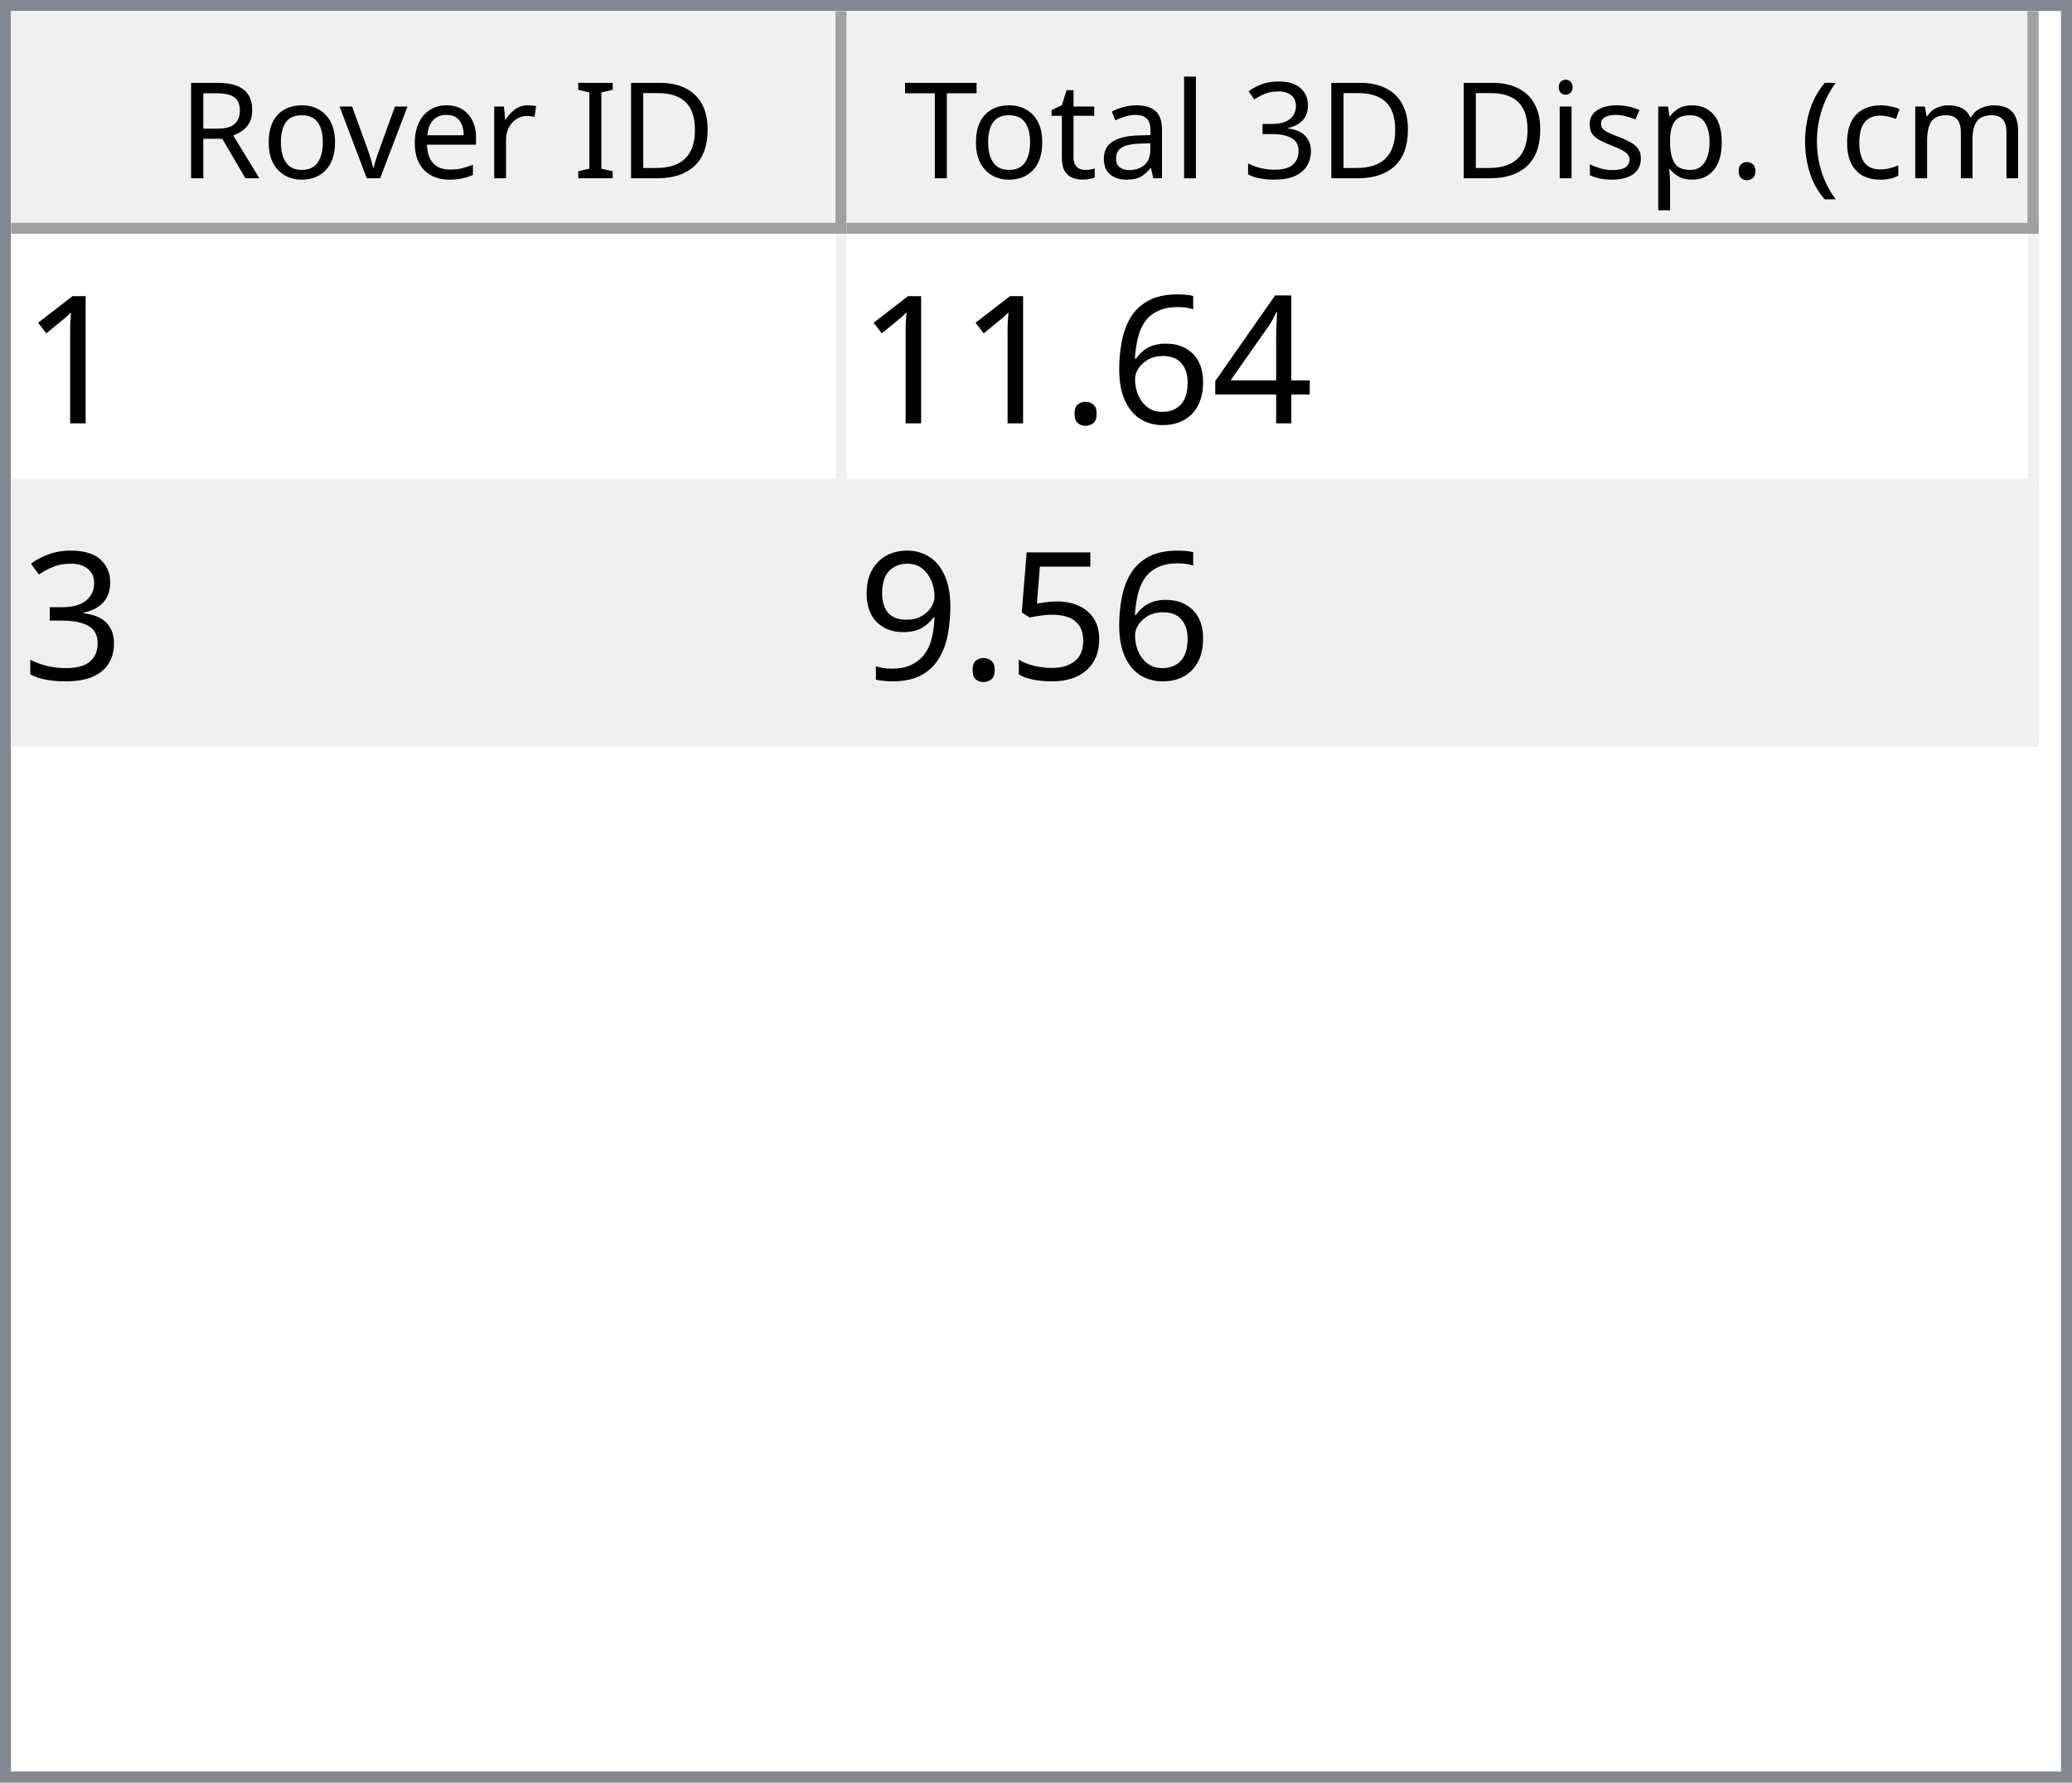
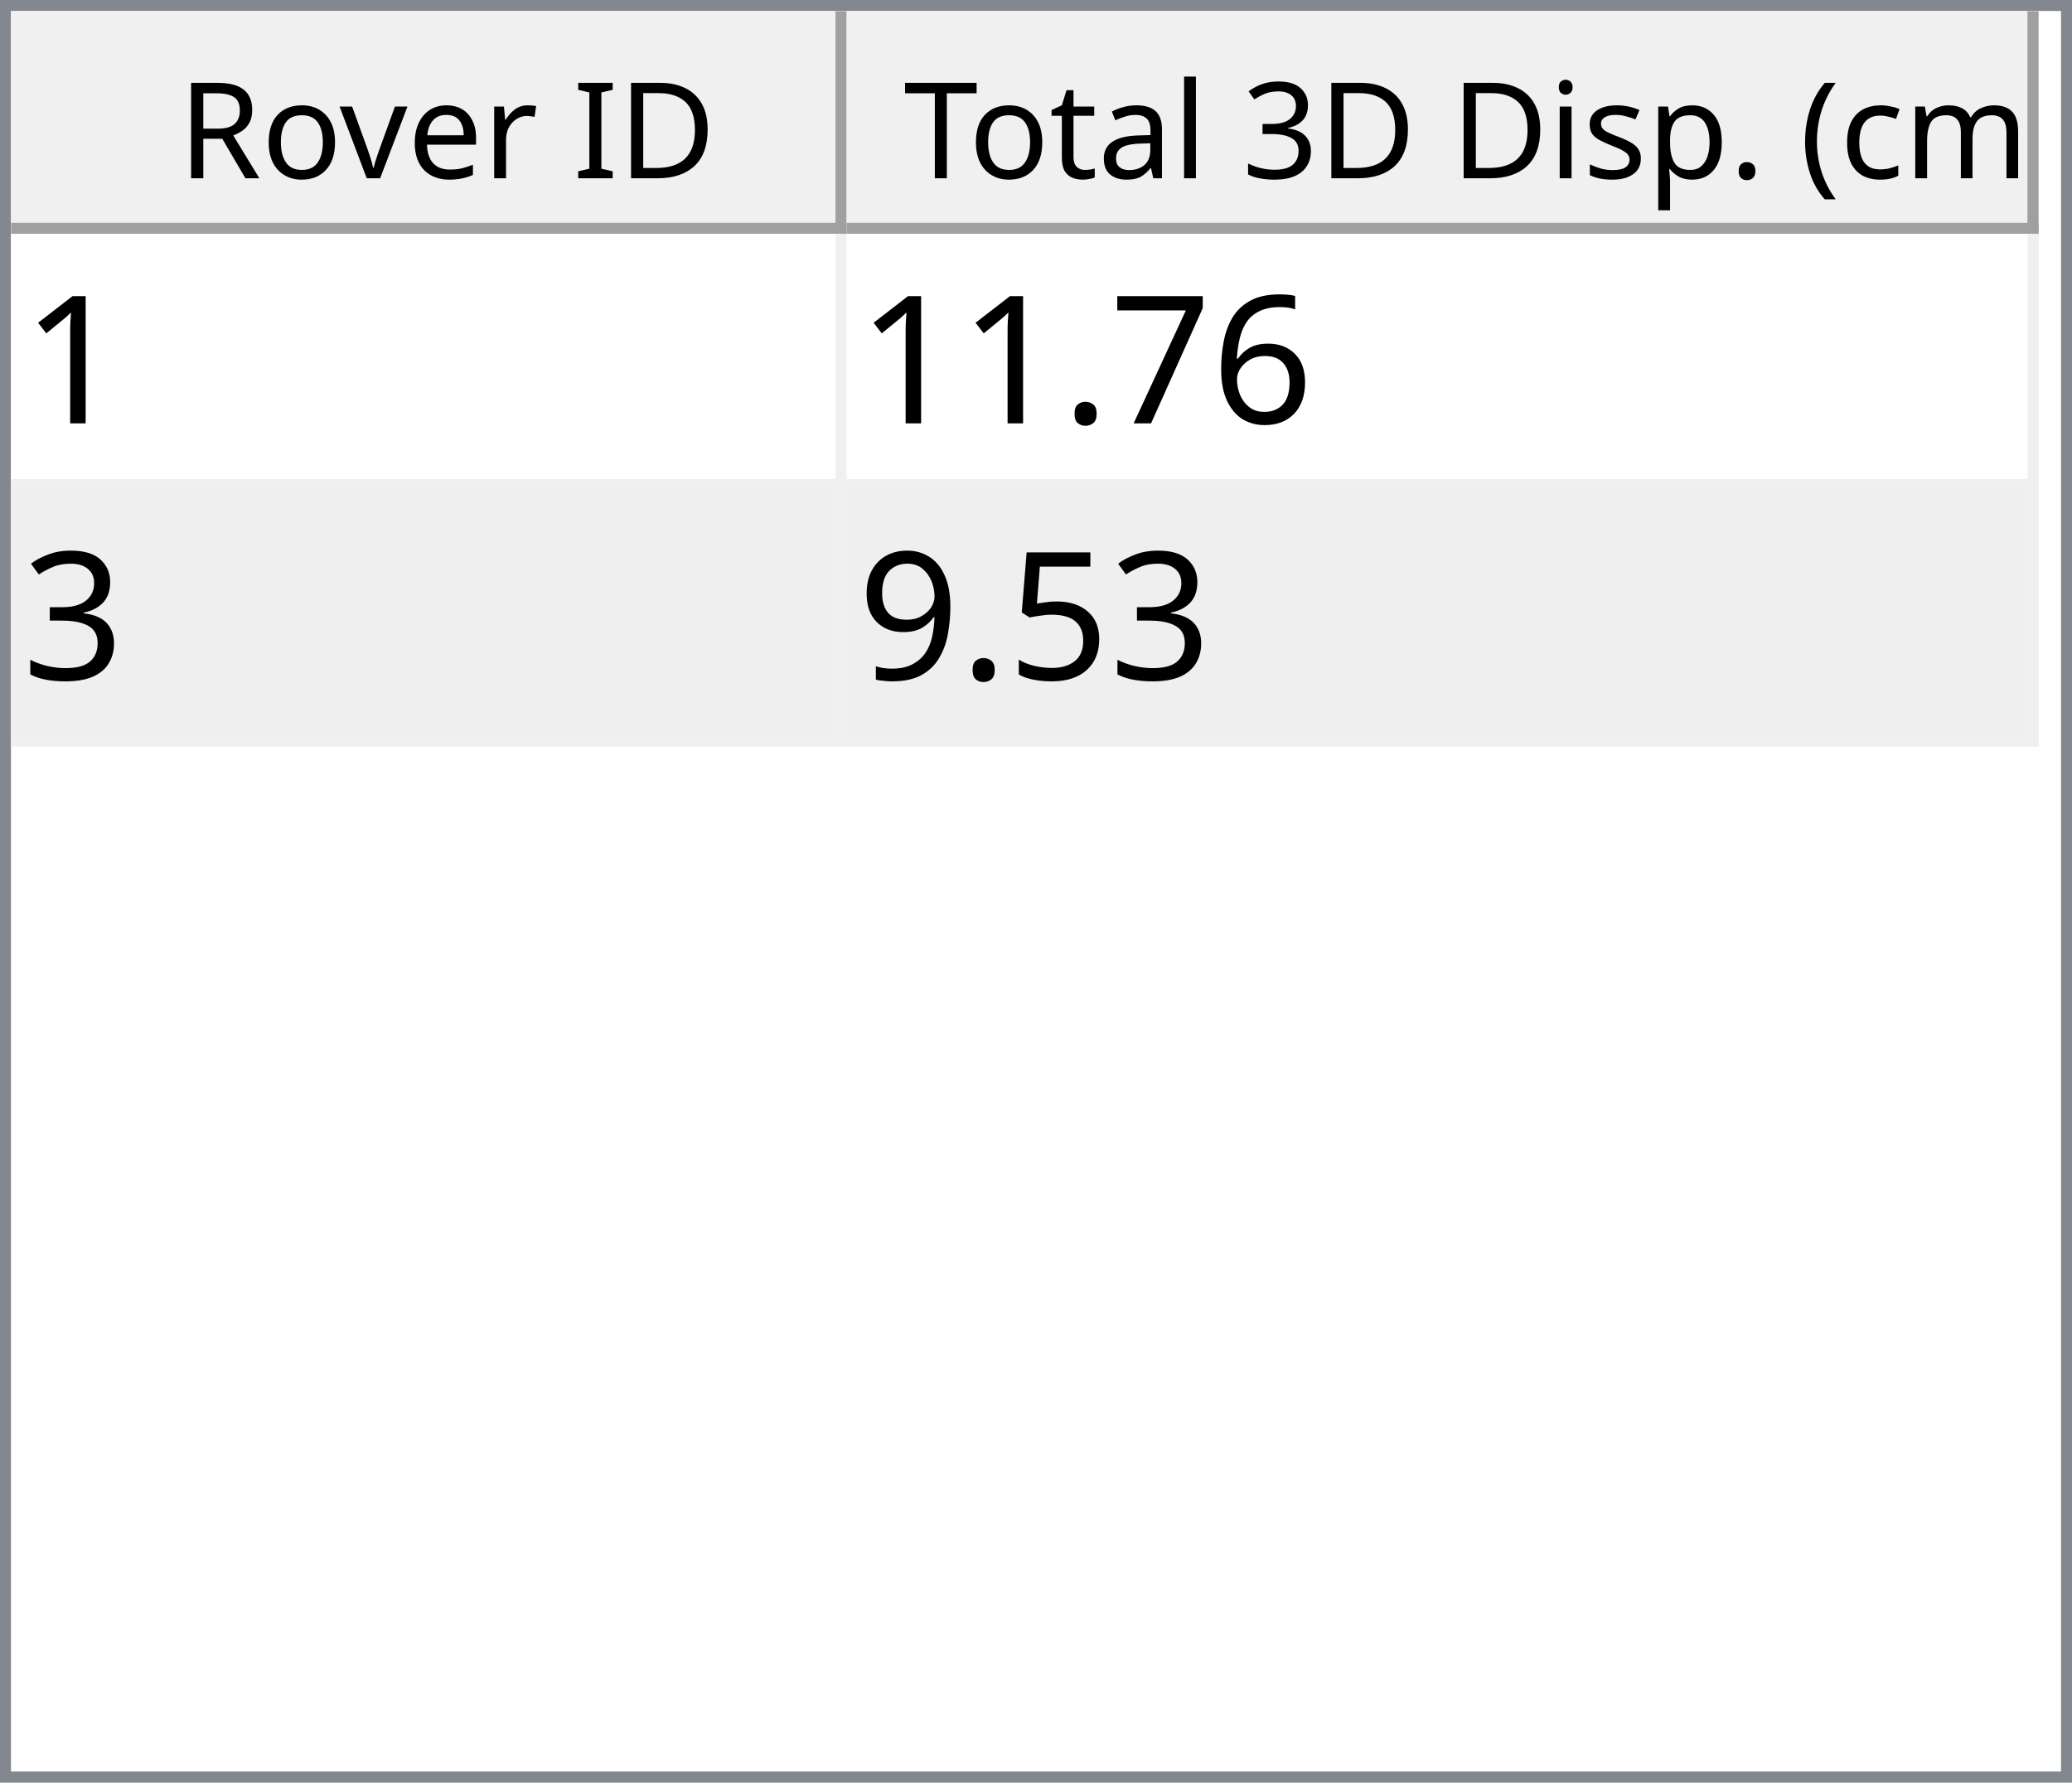
<svg xmlns="http://www.w3.org/2000/svg" style="fill-opacity:1; color-rendering:auto; color-interpolation:auto; text-rendering:auto; stroke:black; stroke-linecap:square; stroke-miterlimit:10; shape-rendering:auto; stroke-opacity:1; fill:black; stroke-dasharray:none; font-weight:normal; stroke-width:1; font-family:'Dialog'; font-style:normal; stroke-linejoin:miter; font-size:12px; stroke-dashoffset:0; image-rendering:auto;" width="186" height="160">
  <defs id="genericDefs" />
  <g>
    <defs id="defs1">
      <clipPath clipPathUnits="userSpaceOnUse" id="clipPath1">
        <path d="M0 0 L186 0 L186 160 L0 160 L0 0 Z" />
      </clipPath>
      <clipPath clipPathUnits="userSpaceOnUse" id="clipPath2">
        <path d="M0 0 L0 160 L186 160 L186 0 Z" />
      </clipPath>
      <clipPath clipPathUnits="userSpaceOnUse" id="clipPath3">
        <path d="M0 0 L0 20 L184 20 L184 0 Z" />
      </clipPath>
      <clipPath clipPathUnits="userSpaceOnUse" id="clipPath4">
        <path d="M0 0 L0 20 L75 20 L75 0 Z" />
      </clipPath>
      <clipPath clipPathUnits="userSpaceOnUse" id="clipPath5">
        <path d="M1 1 L1 19 L74 19 L74 1 Z" />
      </clipPath>
      <clipPath clipPathUnits="userSpaceOnUse" id="clipPath6">
        <path d="M0 0 L0 18 L73 18 L73 0 Z" />
      </clipPath>
      <clipPath clipPathUnits="userSpaceOnUse" id="clipPath7">
        <path d="M-0.5 -0.5 L-0.5 19.5 L74.5 19.5 L74.5 -0.5 Z" />
      </clipPath>
      <clipPath clipPathUnits="userSpaceOnUse" id="clipPath8">
        <path d="M0 0 L0 20 L107 20 L107 0 Z" />
      </clipPath>
      <clipPath clipPathUnits="userSpaceOnUse" id="clipPath9">
        <path d="M1 1 L1 19 L106 19 L106 1 Z" />
      </clipPath>
      <clipPath clipPathUnits="userSpaceOnUse" id="clipPath10">
        <path d="M0 0 L0 18 L105 18 L105 0 Z" />
      </clipPath>
      <clipPath clipPathUnits="userSpaceOnUse" id="clipPath11">
        <path d="M-0.5 -0.5 L-0.5 19.5 L106.5 19.5 L106.5 -0.5 Z" />
      </clipPath>
      <clipPath clipPathUnits="userSpaceOnUse" id="clipPath12">
        <path d="M0 0 L0 138 L184 138 L184 0 Z" />
      </clipPath>
      <clipPath clipPathUnits="userSpaceOnUse" id="clipPath13">
        <path d="M0 0 L0 46 L182 46 L182 0 Z" />
      </clipPath>
      <clipPath clipPathUnits="userSpaceOnUse" id="clipPath14">
        <path d="M-0.5 -0.5 L-0.5 45.5 L181.5 45.5 L181.5 -0.5 Z" />
      </clipPath>
      <clipPath clipPathUnits="userSpaceOnUse" id="clipPath15">
        <path d="M0 0 L0 22 L74 22 L74 0 Z" />
      </clipPath>
      <clipPath clipPathUnits="userSpaceOnUse" id="clipPath16">
        <path d="M0 0 L0 22 L106 22 L106 0 Z" />
      </clipPath>
      <font horiz-adv-x="64.551" id="font1">
        <font-face ascent="107.91" descent="25.098" units-per-em="100" style="font-style:normal; font-family:Segoe UI; font-weight:normal;" />
        <missing-glyph horiz-adv-x="64.551" d="M8.109 0 L8.109 68.266 L56.453 68.266 L56.453 0 L8.109 0 ZM15.328 7.234 L49.219 7.234 L49.219 61.031 L15.328 61.031 L15.328 7.234 Z" />
        <glyph unicode="D" horiz-adv-x="70.117" d="M9.188 0 L9.188 70.016 L28.516 70.016 Q65.531 70.016 65.531 35.891 Q65.531 19.672 55.25 9.836 Q44.969 0 27.734 0 L9.188 0 ZM17.391 62.594 L17.391 7.422 L27.828 7.422 Q41.609 7.422 49.273 14.797 Q56.938 22.172 56.938 35.688 Q56.938 62.594 28.328 62.594 L17.391 62.594 Z" />
        <glyph unicode="I" horiz-adv-x="26.611" d="M17.391 0 L9.188 0 L9.188 70.016 L17.391 70.016 L17.391 0 Z" />
        <glyph unicode=" " horiz-adv-x="27.393" d="" />
        <glyph unicode="r" horiz-adv-x="34.766" d="M34.188 41.891 Q32.078 43.5 28.125 43.5 Q23 43.5 19.555 38.672 Q16.109 33.844 16.109 25.484 L16.109 0 L8.109 0 L8.109 50 L16.109 50 L16.109 39.703 L16.312 39.703 Q18.016 44.969 21.531 47.922 Q25.047 50.875 29.391 50.875 Q32.516 50.875 34.188 50.203 L34.188 41.891 Z" />
        <glyph unicode="e" horiz-adv-x="52.295" d="M48.297 23 L12.984 23 Q13.188 14.656 17.484 10.109 Q21.781 5.562 29.297 5.562 Q37.75 5.562 44.828 11.141 L44.828 3.609 Q38.234 -1.172 27.391 -1.172 Q16.797 -1.172 10.742 5.641 Q4.688 12.453 4.688 24.812 Q4.688 36.469 11.305 43.82 Q17.922 51.172 27.734 51.172 Q37.547 51.172 42.922 44.828 Q48.297 38.484 48.297 27.203 L48.297 23 ZM40.094 29.781 Q40.047 36.719 36.75 40.578 Q33.453 44.438 27.594 44.438 Q21.922 44.438 17.969 40.383 Q14.016 36.328 13.094 29.781 L40.094 29.781 Z" />
        <glyph unicode="v" horiz-adv-x="47.9" d="M47.406 50 L27.484 0 L19.625 0 L0.688 50 L9.469 50 L22.172 13.672 Q23.578 9.672 23.922 6.688 L24.125 6.688 Q24.609 10.453 25.688 13.484 L38.969 50 L47.406 50 Z" />
        <glyph unicode="o" horiz-adv-x="58.594" d="M29 -1.172 Q17.922 -1.172 11.305 5.836 Q4.688 12.844 4.688 24.422 Q4.688 37.016 11.57 44.094 Q18.453 51.172 30.172 51.172 Q41.359 51.172 47.633 44.289 Q53.906 37.406 53.906 25.203 Q53.906 13.234 47.141 6.031 Q40.375 -1.172 29 -1.172 ZM29.594 44.438 Q21.875 44.438 17.383 39.188 Q12.891 33.938 12.891 24.703 Q12.891 15.828 17.43 10.695 Q21.969 5.562 29.594 5.562 Q37.359 5.562 41.531 10.594 Q45.703 15.625 45.703 24.906 Q45.703 34.281 41.531 39.359 Q37.359 44.438 29.594 44.438 Z" />
        <glyph unicode="R" horiz-adv-x="59.814" d="M59.375 0 L49.609 0 L37.891 19.625 Q36.281 22.359 34.766 24.289 Q33.25 26.219 31.664 27.438 Q30.078 28.656 28.25 29.219 Q26.422 29.781 24.125 29.781 L17.391 29.781 L17.391 0 L9.188 0 L9.188 70.016 L30.078 70.016 Q34.672 70.016 38.555 68.867 Q42.438 67.719 45.289 65.375 Q48.141 63.031 49.758 59.547 Q51.375 56.062 51.375 51.375 Q51.375 47.703 50.273 44.656 Q49.172 41.609 47.148 39.211 Q45.125 36.812 42.266 35.133 Q39.406 33.453 35.844 32.516 L35.844 32.328 Q37.594 31.547 38.891 30.547 Q40.188 29.547 41.359 28.18 Q42.531 26.812 43.68 25.078 Q44.828 23.344 46.234 21.047 L59.375 0 ZM17.391 62.594 L17.391 37.203 L28.516 37.203 Q31.594 37.203 34.203 38.133 Q36.812 39.062 38.719 40.797 Q40.625 42.531 41.703 45.047 Q42.781 47.562 42.781 50.688 Q42.781 56.297 39.141 59.445 Q35.5 62.594 28.609 62.594 L17.391 62.594 Z" />
        <glyph unicode=")" horiz-adv-x="30.176" d="M8.297 -15.922 L1.172 -15.922 Q16.406 2.344 16.406 26.812 Q16.406 51.469 1.078 70.016 L8.297 70.016 Q23.531 52.156 23.531 26.703 Q23.531 1.375 8.297 -15.922 Z" />
        <glyph unicode="m" horiz-adv-x="86.133" d="M79.109 0 L71.094 0 L71.094 28.719 Q71.094 37.016 68.531 40.727 Q65.969 44.438 59.906 44.438 Q54.781 44.438 51.195 39.75 Q47.609 35.062 47.609 28.516 L47.609 0 L39.594 0 L39.594 29.688 Q39.594 44.438 28.219 44.438 Q22.953 44.438 19.531 40.016 Q16.109 35.594 16.109 28.516 L16.109 0 L8.109 0 L8.109 50 L16.109 50 L16.109 42.094 L16.312 42.094 Q21.625 51.172 31.844 51.172 Q36.969 51.172 40.773 48.312 Q44.578 45.453 46 40.828 Q51.562 51.172 62.594 51.172 Q79.109 51.172 79.109 30.812 L79.109 0 Z" />
        <glyph unicode="c" horiz-adv-x="46.191" d="M42.188 2.297 Q36.422 -1.172 28.516 -1.172 Q17.828 -1.172 11.258 5.789 Q4.688 12.75 4.688 23.828 Q4.688 36.188 11.766 43.68 Q18.844 51.172 30.672 51.172 Q37.25 51.172 42.281 48.734 L42.281 40.531 Q36.719 44.438 30.375 44.438 Q22.703 44.438 17.797 38.945 Q12.891 33.453 12.891 24.516 Q12.891 15.719 17.508 10.641 Q22.125 5.562 29.891 5.562 Q36.422 5.562 42.188 9.906 L42.188 2.297 Z" />
        <glyph unicode="(" horiz-adv-x="30.176" d="M29.109 -15.922 L21.969 -15.922 Q6.844 1.375 6.844 26.703 Q6.844 52.156 21.969 70.016 L29.203 70.016 Q13.875 51.469 13.875 26.812 Q13.875 2.344 29.109 -15.922 Z" />
        <glyph unicode="." horiz-adv-x="21.68" d="M10.891 -1.078 Q8.641 -1.078 7.055 0.539 Q5.469 2.156 5.469 4.391 Q5.469 6.641 7.055 8.273 Q8.641 9.906 10.891 9.906 Q13.188 9.906 14.797 8.273 Q16.406 6.641 16.406 4.391 Q16.406 2.156 14.797 0.539 Q13.188 -1.078 10.891 -1.078 Z" />
        <glyph unicode="p" horiz-adv-x="58.789" d="M16.312 7.234 L16.109 7.234 L16.109 -23 L8.109 -23 L8.109 50 L16.109 50 L16.109 41.219 L16.312 41.219 Q22.219 51.172 33.594 51.172 Q43.266 51.172 48.688 44.461 Q54.109 37.75 54.109 26.469 Q54.109 13.922 48 6.375 Q41.891 -1.172 31.297 -1.172 Q21.578 -1.172 16.312 7.234 ZM16.109 27.391 L16.109 20.406 Q16.109 14.203 20.141 9.883 Q24.172 5.562 30.375 5.562 Q37.641 5.562 41.773 11.133 Q45.906 16.703 45.906 26.609 Q45.906 34.969 42.047 39.703 Q38.188 44.438 31.594 44.438 Q24.609 44.438 20.359 39.578 Q16.109 34.719 16.109 27.391 Z" />
        <glyph unicode="s" horiz-adv-x="42.432" d="M5.078 1.812 L5.078 10.406 Q11.625 5.562 19.484 5.562 Q30.031 5.562 30.031 12.594 Q30.031 14.594 29.125 15.992 Q28.219 17.391 26.68 18.461 Q25.141 19.531 23.07 20.383 Q21 21.234 18.609 22.172 Q15.281 23.484 12.766 24.828 Q10.25 26.172 8.57 27.859 Q6.891 29.547 6.031 31.695 Q5.172 33.844 5.172 36.719 Q5.172 40.234 6.789 42.945 Q8.406 45.656 11.086 47.484 Q13.766 49.312 17.211 50.242 Q20.656 51.172 24.312 51.172 Q30.812 51.172 35.938 48.922 L35.938 40.828 Q30.422 44.438 23.25 44.438 Q21 44.438 19.195 43.922 Q17.391 43.406 16.094 42.477 Q14.797 41.547 14.086 40.258 Q13.375 38.969 13.375 37.406 Q13.375 35.453 14.086 34.133 Q14.797 32.812 16.164 31.789 Q17.531 30.766 19.484 29.938 Q21.438 29.109 23.922 28.125 Q27.25 26.859 29.883 25.516 Q32.516 24.172 34.375 22.484 Q36.234 20.797 37.234 18.602 Q38.234 16.406 38.234 13.375 Q38.234 9.672 36.602 6.938 Q34.969 4.203 32.234 2.398 Q29.5 0.594 25.93 -0.289 Q22.359 -1.172 18.453 -1.172 Q10.75 -1.172 5.078 1.812 Z" />
        <glyph unicode="i" horiz-adv-x="24.219" d="M12.203 62.703 Q10.062 62.703 8.547 64.164 Q7.031 65.625 7.031 67.875 Q7.031 70.125 8.547 71.609 Q10.062 73.094 12.203 73.094 Q14.406 73.094 15.945 71.609 Q17.484 70.125 17.484 67.875 Q17.484 65.719 15.945 64.211 Q14.406 62.703 12.203 62.703 ZM16.109 0 L8.109 0 L8.109 50 L16.109 50 L16.109 0 Z" />
        <glyph unicode="3" horiz-adv-x="53.906" d="M46.531 19.828 Q46.531 15.094 44.75 11.211 Q42.969 7.328 39.719 4.57 Q36.469 1.812 31.93 0.297 Q27.391 -1.219 21.922 -1.219 Q11.922 -1.219 6 2.594 L6 11.188 Q13.094 5.609 22.219 5.609 Q25.875 5.609 28.828 6.539 Q31.781 7.469 33.906 9.227 Q36.031 10.984 37.18 13.477 Q38.328 15.969 38.328 19.094 Q38.328 32.812 18.797 32.812 L12.984 32.812 L12.984 39.594 L18.5 39.594 Q35.797 39.594 35.797 52.484 Q35.797 64.406 22.609 64.406 Q15.188 64.406 8.688 59.422 L8.688 67.188 Q15.375 71.188 24.609 71.188 Q29 71.188 32.57 69.969 Q36.141 68.75 38.68 66.555 Q41.219 64.359 42.609 61.281 Q44 58.203 44 54.5 Q44 40.672 30.031 36.719 L30.031 36.531 Q33.594 36.141 36.625 34.797 Q39.656 33.453 41.852 31.305 Q44.047 29.156 45.289 26.25 Q46.531 23.344 46.531 19.828 Z" />
        <glyph unicode="l" horiz-adv-x="24.219" d="M16.109 0 L8.109 0 L8.109 74.031 L16.109 74.031 L16.109 0 Z" />
        <glyph unicode="a" horiz-adv-x="50.879" d="M43.891 0 L35.891 0 L35.891 7.812 L35.688 7.812 Q30.469 -1.172 20.312 -1.172 Q12.844 -1.172 8.617 2.781 Q4.391 6.734 4.391 13.281 Q4.391 27.297 20.906 29.594 L35.891 31.688 Q35.891 44.438 25.594 44.438 Q16.547 44.438 9.281 38.281 L9.281 46.484 Q16.656 51.172 26.266 51.172 Q43.891 51.172 43.891 32.516 L43.891 0 ZM35.891 25.297 L23.828 23.641 Q18.266 22.859 15.43 20.875 Q12.594 18.891 12.594 13.875 Q12.594 10.203 15.211 7.883 Q17.828 5.562 22.172 5.562 Q28.125 5.562 32.008 9.742 Q35.891 13.922 35.891 20.312 L35.891 25.297 Z" />
        <glyph unicode="t" horiz-adv-x="33.887" d="M31.297 0.484 Q28.469 -1.078 23.828 -1.078 Q10.688 -1.078 10.688 13.578 L10.688 43.172 L2.094 43.172 L2.094 50 L10.688 50 L10.688 62.203 L18.703 64.797 L18.703 50 L31.297 50 L31.297 43.172 L18.703 43.172 L18.703 14.984 Q18.703 9.969 20.414 7.82 Q22.125 5.672 26.078 5.672 Q29.109 5.672 31.297 7.328 L31.297 0.484 Z" />
        <glyph unicode="T" horiz-adv-x="52.393" d="M50.594 62.594 L30.375 62.594 L30.375 0 L22.172 0 L22.172 62.594 L2 62.594 L2 70.016 L50.594 70.016 L50.594 62.594 Z" />
      </font>
      <font horiz-adv-x="75.0" id="font2">
        <font-face ascent="100.537" descent="21.973" units-per-em="100" style="font-style:normal; font-family:sans-serif; font-weight:normal;" />
        <missing-glyph horiz-adv-x="75.0" d="M12.5 0 L12.5 62.5 L62.5 62.5 L62.5 0 L12.5 0 ZM14.062 1.562 L60.938 1.562 L60.938 60.938 L14.062 60.938 L14.062 1.562 Z" />
        <glyph unicode="1" horiz-adv-x="55.615" d="M37.25 0 L28.469 0 L28.469 56 Q25.297 52.984 20.141 49.953 Q14.984 46.922 10.891 45.406 L10.891 53.906 Q18.266 57.375 23.781 62.305 Q29.297 67.234 31.594 71.875 L37.25 71.875 L37.25 0 Z" />
-         <glyph unicode="4" horiz-adv-x="55.615" d="M32.328 0 L32.328 17.141 L1.266 17.141 L1.266 25.203 L33.938 71.578 L41.109 71.578 L41.109 25.203 L50.781 25.203 L50.781 17.141 L41.109 17.141 L41.109 0 L32.328 0 ZM32.328 25.203 L32.328 57.469 L9.906 25.203 L32.328 25.203 Z" />
        <glyph unicode="6" horiz-adv-x="55.615" d="M49.75 54.047 L41.016 53.375 Q39.844 58.547 37.703 60.891 Q34.125 64.656 28.906 64.656 Q24.703 64.656 21.531 62.312 Q17.391 59.281 14.992 53.469 Q12.594 47.656 12.5 36.922 Q15.672 41.75 20.266 44.094 Q24.859 46.438 29.891 46.438 Q38.672 46.438 44.852 39.969 Q51.031 33.5 51.031 23.25 Q51.031 16.5 48.125 10.719 Q45.219 4.938 40.141 1.859 Q35.062 -1.219 28.609 -1.219 Q17.625 -1.219 10.695 6.859 Q3.766 14.938 3.766 33.5 Q3.766 54.25 11.422 63.672 Q18.109 71.875 29.438 71.875 Q37.891 71.875 43.289 67.141 Q48.688 62.406 49.75 54.047 ZM13.875 23.188 Q13.875 18.656 15.797 14.508 Q17.719 10.359 21.188 8.18 Q24.656 6 28.469 6 Q34.031 6 38.039 10.492 Q42.047 14.984 42.047 22.703 Q42.047 30.125 38.086 34.398 Q34.125 38.672 28.125 38.672 Q22.172 38.672 18.023 34.398 Q13.875 30.125 13.875 23.188 Z" />
+         <glyph unicode="7" horiz-adv-x="55.615" d="M4.734 62.203 L4.734 70.656 L51.078 70.656 L51.078 63.812 Q44.234 56.547 37.523 44.484 Q30.812 32.422 27.156 19.672 Q24.516 10.688 23.781 0 L14.75 0 Q14.891 8.453 18.062 20.414 Q21.234 32.375 27.172 43.484 Q33.109 54.594 39.797 62.203 L4.734 62.203 Z" />
        <glyph unicode="." horiz-adv-x="27.783" d="M9.078 0 L9.078 10.016 L19.094 10.016 L19.094 0 L9.078 0 Z" />
        <glyph unicode="3" horiz-adv-x="55.615" d="M4.203 18.891 L12.984 20.062 Q14.5 12.594 18.141 9.297 Q21.781 6 27 6 Q33.203 6 37.477 10.297 Q41.75 14.594 41.75 20.953 Q41.75 27 37.797 30.93 Q33.844 34.859 27.734 34.859 Q25.25 34.859 21.531 33.891 L22.516 41.609 Q23.391 41.5 23.922 41.5 Q29.547 41.5 34.039 44.43 Q38.531 47.359 38.531 53.469 Q38.531 58.297 35.258 61.477 Q31.984 64.656 26.812 64.656 Q21.688 64.656 18.266 61.43 Q14.844 58.203 13.875 51.766 L5.078 53.328 Q6.688 62.156 12.398 67.016 Q18.109 71.875 26.609 71.875 Q32.469 71.875 37.398 69.359 Q42.328 66.844 44.945 62.5 Q47.562 58.156 47.562 53.266 Q47.562 48.641 45.07 44.828 Q42.578 41.016 37.703 38.766 Q44.047 37.312 47.562 32.695 Q51.078 28.078 51.078 21.141 Q51.078 11.766 44.242 5.25 Q37.406 -1.266 26.953 -1.266 Q17.531 -1.266 11.305 4.352 Q5.078 9.969 4.203 18.891 Z" />
        <glyph unicode="5" horiz-adv-x="55.615" d="M4.156 18.75 L13.375 19.531 Q14.406 12.797 18.141 9.398 Q21.875 6 27.156 6 Q33.5 6 37.891 10.789 Q42.281 15.578 42.281 23.484 Q42.281 31 38.062 35.352 Q33.844 39.703 27 39.703 Q22.75 39.703 19.336 37.773 Q15.922 35.844 13.969 32.766 L5.719 33.844 L12.641 70.609 L48.25 70.609 L48.25 62.203 L19.672 62.203 L15.828 42.969 Q22.266 47.469 29.344 47.469 Q38.719 47.469 45.164 40.969 Q51.609 34.469 51.609 24.266 Q51.609 14.547 45.953 7.469 Q39.062 -1.219 27.156 -1.219 Q17.391 -1.219 11.211 4.25 Q5.031 9.719 4.156 18.75 Z" />
        <glyph unicode="9" horiz-adv-x="55.615" d="M5.469 16.547 L13.922 17.328 Q14.984 11.375 18.016 8.688 Q21.047 6 25.781 6 Q29.828 6 32.883 7.859 Q35.938 9.719 37.891 12.82 Q39.844 15.922 41.164 21.195 Q42.484 26.469 42.484 31.938 Q42.484 32.516 42.438 33.688 Q39.797 29.5 35.234 26.883 Q30.672 24.266 25.344 24.266 Q16.453 24.266 10.305 30.711 Q4.156 37.156 4.156 47.703 Q4.156 58.594 10.578 65.234 Q17 71.875 26.656 71.875 Q33.641 71.875 39.43 68.117 Q45.219 64.359 48.219 57.398 Q51.219 50.438 51.219 37.25 Q51.219 23.531 48.242 15.406 Q45.266 7.281 39.383 3.031 Q33.5 -1.219 25.594 -1.219 Q17.188 -1.219 11.867 3.445 Q6.547 8.109 5.469 16.547 ZM41.453 48.141 Q41.453 55.719 37.43 60.156 Q33.406 64.594 27.734 64.594 Q21.875 64.594 17.531 59.812 Q13.188 55.031 13.188 47.406 Q13.188 40.578 17.312 36.305 Q21.438 32.031 27.484 32.031 Q33.594 32.031 37.523 36.305 Q41.453 40.578 41.453 48.141 Z" />
      </font>
    </defs>
    <g style="fill:white; stroke:white;">
      <rect x="0" y="0" width="186" style="clip-path:url(#clipPath1); stroke:none;" height="160" />
    </g>
    <g style="fill:white; text-rendering:optimizeSpeed; color-rendering:optimizeSpeed; image-rendering:optimizeSpeed; shape-rendering:crispEdges; stroke:white; color-interpolation:sRGB;">
      <rect x="0" width="186" height="160" y="0" style="stroke:none;" />
      <path style="stroke:none;" d="M0 160 L186 160 L186 0 L0 0 Z" />
    </g>
    <g style="fill:rgb(240,240,240); font-family:'Segoe UI'; stroke:rgb(240,240,240);">
      <rect x="0" y="0" width="186" style="clip-path:url(#clipPath2); stroke:none;" height="160" />
    </g>
    <g style="fill:rgb(130,135,144); font-family:'Segoe UI'; stroke:rgb(130,135,144);">
      <path d="M0 0 L186 0 L186 160 L0 160 L0 0 ZM1 1 L185 1 L185 159 L1 159 L1 1 Z" style="fill-rule:evenodd; clip-path:url(#clipPath2); stroke:none;" />
    </g>
    <g style="fill:white; font-family:'Segoe UI'; stroke:white;" transform="translate(1,1)">
      <rect x="0" y="0" width="184" style="clip-path:url(#clipPath3); stroke:none;" height="20" />
    </g>
    <g style="fill:rgb(240,240,240); font-family:'Segoe UI'; stroke:rgb(240,240,240);" transform="translate(1,1)">
      <rect x="0" y="0" width="75" style="clip-path:url(#clipPath4); stroke:none;" height="20" />
    </g>
    <g style="font-family:'Segoe UI';" transform="translate(2,2)">
      <text x="14" xml:space="preserve" y="14" style="clip-path:url(#clipPath6); stroke:none;">Rover ID</text>
    </g>
    <g style="fill:rgb(160,160,160); font-family:'Segoe UI'; stroke:rgb(160,160,160); stroke-linejoin:bevel;" transform="translate(1.5,1.5)">
      <line x1="74" x2="74" y1="0" style="fill:none; clip-path:url(#clipPath7);" y2="19" />
    </g>
    <g style="fill:rgb(160,160,160); font-family:'Segoe UI'; stroke:rgb(160,160,160); stroke-linejoin:bevel;" transform="matrix(1,0,0,1,1,1) translate(0.5,0.5)">
      <line x1="0" x2="74" y1="19" style="fill:none; clip-path:url(#clipPath7);" y2="19" />
    </g>
    <g style="fill:rgb(240,240,240); font-family:'Segoe UI'; stroke:rgb(240,240,240);" transform="translate(76,1)">
      <rect x="0" y="0" width="107" style="clip-path:url(#clipPath8); stroke:none;" height="20" />
    </g>
    <g style="font-family:'Segoe UI';" transform="translate(77,2)">
      <text x="1" xml:space="preserve" y="14" style="clip-path:url(#clipPath10); stroke:none;"> Total 3D Disp. (cm)</text>
    </g>
    <g style="fill:rgb(160,160,160); font-family:'Segoe UI'; stroke:rgb(160,160,160); stroke-linejoin:bevel;" transform="translate(76.5,1.5)">
      <line x1="106" x2="106" y1="0" style="fill:none; clip-path:url(#clipPath11);" y2="19" />
    </g>
    <g style="fill:rgb(160,160,160); font-family:'Segoe UI'; stroke:rgb(160,160,160); stroke-linejoin:bevel;" transform="matrix(1,0,0,1,76,1) translate(0.5,0.5)">
      <line x1="0" x2="106" y1="19" style="fill:none; clip-path:url(#clipPath11);" y2="19" />
    </g>
    <g style="fill:white; font-family:'Segoe UI'; stroke:white;" transform="translate(1,21)">
      <rect x="0" y="0" width="184" style="clip-path:url(#clipPath12); stroke:none;" height="138" />
    </g>
    <g style="fill:rgb(240,240,240); font-size:16px; font-family:sans-serif; stroke:rgb(240,240,240);" transform="translate(1,21)">
      <rect x="0" y="0" width="182" style="clip-path:url(#clipPath13); stroke:none;" height="46" />
      <line transform="translate(0.5,0.5)" x1="0" x2="181" y1="22" style="clip-path:url(#clipPath14); fill:none; stroke-linejoin:bevel;" y2="22" />
    </g>
    <g transform="matrix(1,0,0,1,1,21) translate(0.5,0.5)" style="fill:rgb(240,240,240); font-size:16px; font-family:sans-serif; stroke:rgb(240,240,240); stroke-linejoin:bevel;">
      <line x1="0" x2="181" y1="45" style="fill:none; clip-path:url(#clipPath14);" y2="45" />
    </g>
    <g transform="matrix(1,0,0,1,1,21) translate(0.5,0.5)" style="fill:rgb(240,240,240); font-size:16px; font-family:sans-serif; stroke:rgb(240,240,240); stroke-linejoin:bevel;">
      <line x1="74" x2="74" y1="0" style="fill:none; clip-path:url(#clipPath14);" y2="45" />
    </g>
    <g transform="matrix(1,0,0,1,1,21) translate(0.5,0.5)" style="fill:rgb(240,240,240); font-size:16px; font-family:sans-serif; stroke:rgb(240,240,240); stroke-linejoin:bevel;">
      <line x1="181" x2="181" y1="0" style="fill:none; clip-path:url(#clipPath14);" y2="45" />
    </g>
    <g style="fill:white; font-size:16px; font-family:sans-serif; stroke:white;" transform="matrix(1,0,0,1,1,21)">
      <rect x="0" y="0" width="74" style="clip-path:url(#clipPath15); stroke:none;" height="22" />
      <text x="1" y="17" style="fill:black; clip-path:url(#clipPath15); stroke:none;" xml:space="preserve">1</text>
    </g>
    <g style="fill:white; font-size:16px; font-family:sans-serif; stroke:white;" transform="matrix(1,0,0,1,1,21) translate(75,0)">
      <rect x="0" y="0" width="106" style="clip-path:url(#clipPath16); stroke:none;" height="22" />
-       <text x="1" y="17" style="fill:black; clip-path:url(#clipPath16); stroke:none;" xml:space="preserve">11.64</text>
+       <text x="1" y="17" style="fill:black; clip-path:url(#clipPath16); stroke:none;" xml:space="preserve">11.76</text>
    </g>
    <g style="fill:rgb(239,239,239); font-size:16px; font-family:sans-serif; stroke:rgb(239,239,239);" transform="matrix(1,0,0,1,1,21) translate(0,23)">
      <rect x="0" y="0" width="74" style="clip-path:url(#clipPath15); stroke:none;" height="22" />
      <text x="1" y="17" style="fill:black; clip-path:url(#clipPath15); stroke:none;" xml:space="preserve">3</text>
    </g>
    <g style="fill:rgb(239,239,239); font-size:16px; font-family:sans-serif; stroke:rgb(239,239,239);" transform="matrix(1,0,0,1,1,21) translate(75,23)">
      <rect x="0" y="0" width="106" style="clip-path:url(#clipPath16); stroke:none;" height="22" />
-       <text x="1" y="17" style="fill:black; clip-path:url(#clipPath16); stroke:none;" xml:space="preserve">9.56</text>
+       <text x="1" y="17" style="fill:black; clip-path:url(#clipPath16); stroke:none;" xml:space="preserve">9.53</text>
    </g>
  </g>
</svg>
